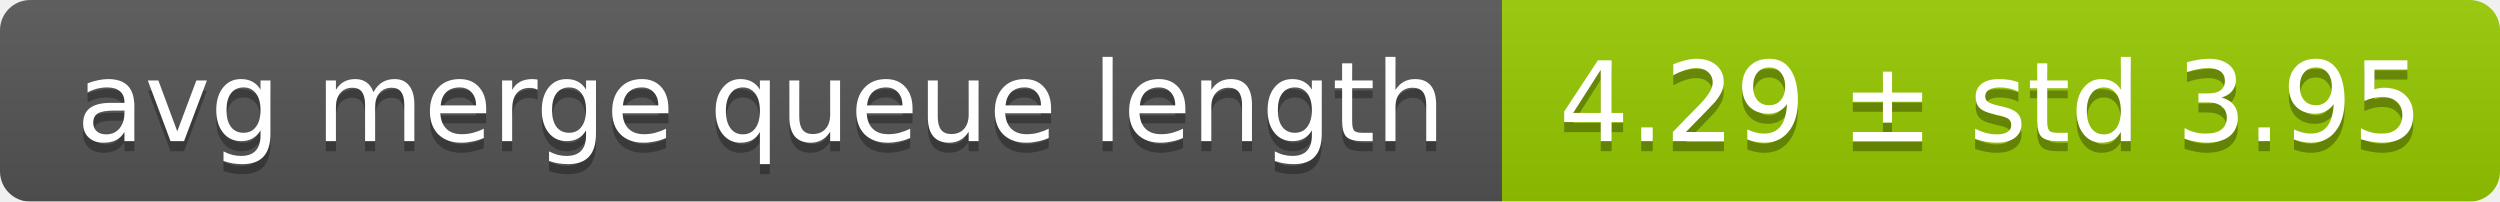
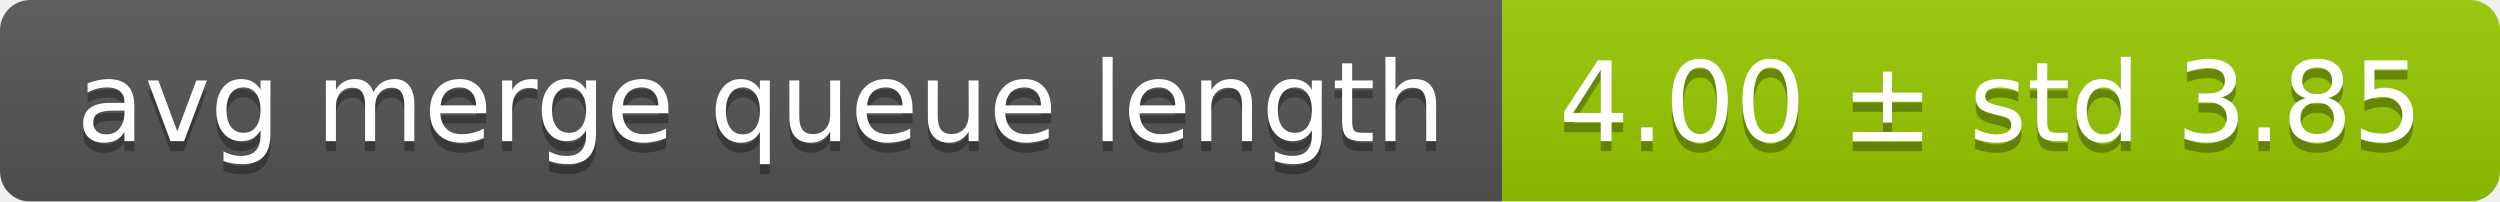
<svg xmlns="http://www.w3.org/2000/svg" width="248" height="20">
  <linearGradient id="smooth" x2="0" y2="100%">
    <stop offset="0" stop-color="#bbb" stop-opacity=".1" />
    <stop offset="1" stop-opacity=".1" />
  </linearGradient>
  <mask id="round">
    <rect width="248" height="20" rx="3" fill="#fff" />
  </mask>
  <g mask="url(#round)">
    <rect width="149" height="20" fill="#555" />
    <rect x="149" width="99" height="20" fill="#97ca00" />
    <rect width="248" height="20" fill="url(#smooth)" />
  </g>
  <g fill="#fff" text-anchor="middle" font-family="DejaVu Sans,Verdana,Geneva,sans-serif" font-size="11">
    <text x="75.5" y="15" fill="#010101" fill-opacity=".3">avg merge queue length</text>
    <text x="75.5" y="14">avg merge queue length</text>
-     <text x="197.5" y="15" fill="#010101" fill-opacity=".3">4.29 ± std 3.95</text>
-     <text x="197.5" y="14">4.29 ± std 3.95</text>
+     <text x="197.5" y="15" fill="#010101" fill-opacity=".3">4.00 ± std 3.85</text>
+     <text x="197.5" y="14">4.00 ± std 3.85</text>
  </g>
</svg>
